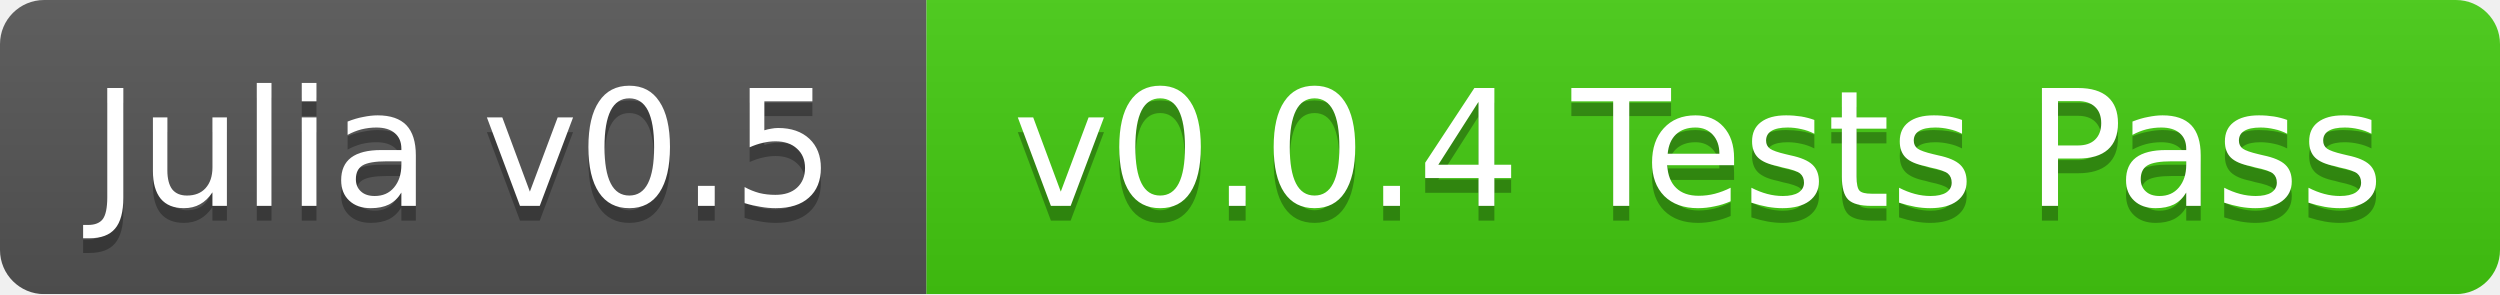
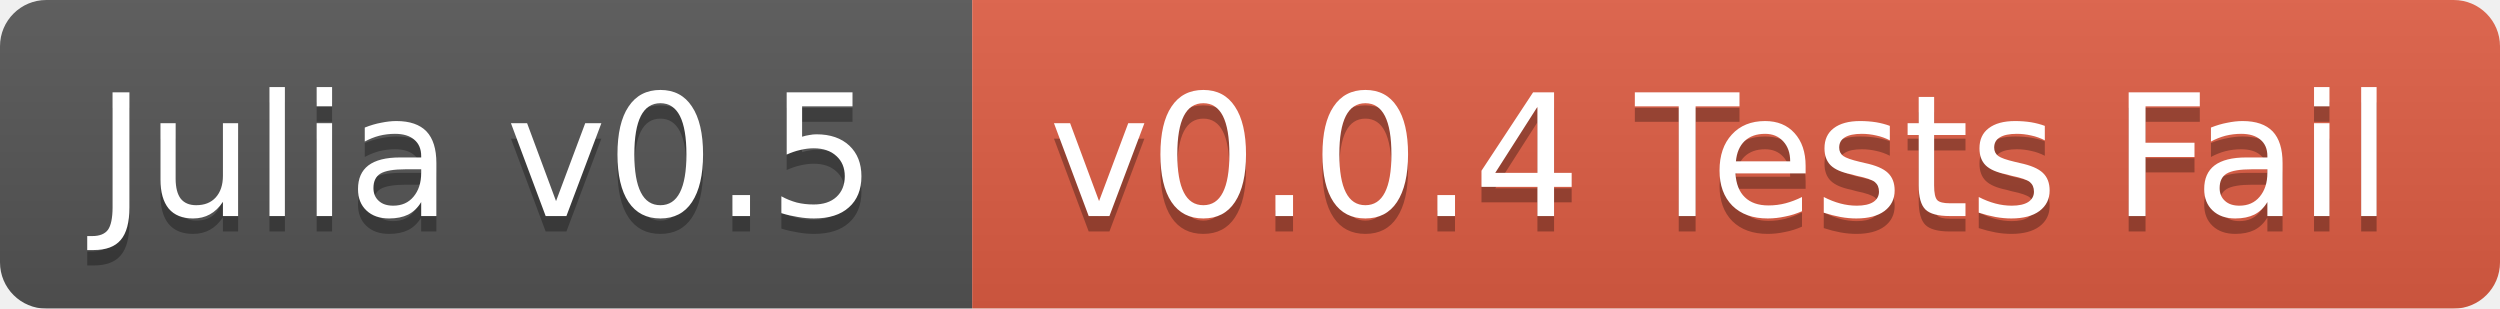
- <svg xmlns="http://www.w3.org/2000/svg" width="170" height="20">
+ <svg xmlns="http://www.w3.org/2000/svg" width="162" height="20">
  <linearGradient id="b" x2="0" y2="100%">
    <stop offset="0" stop-color="#bbb" stop-opacity=".1" />
    <stop offset="1" stop-opacity=".1" />
  </linearGradient>
  <mask id="a">
-     <rect width="170" height="20" rx="3" fill="#fff" />
+     <rect width="162" height="20" rx="3" fill="#fff" />
  </mask>
  <g mask="url(#a)">
    <path fill="#555" d="M0 0h63v20H0z" />
-     <path fill="#4c1" d="M63 0h107v20H63z" />
-     <path fill="url(#b)" d="M0 0h170v20H0z" />
+     <path fill="#e05d44" d="M63 0h99v20H63z" />
+     <path fill="url(#b)" d="M0 0h162v20H0z" />
  </g>
  <g fill="#fff" text-anchor="middle" font-family="DejaVu Sans,Verdana,Geneva,sans-serif" font-size="11">
    <text x="31.5" y="15" fill="#010101" fill-opacity=".3">Julia v0.5</text>
    <text x="31.5" y="14">Julia v0.5</text>
-     <text x="115.5" y="15" fill="#010101" fill-opacity=".3">v0.0.4 Tests Pass</text>
-     <text x="115.5" y="14">v0.0.4 Tests Pass</text>
+     <text x="111.5" y="15" fill="#010101" fill-opacity=".3">v0.0.4 Tests Fail</text>
+     <text x="111.5" y="14">v0.0.4 Tests Fail</text>
  </g>
</svg>
